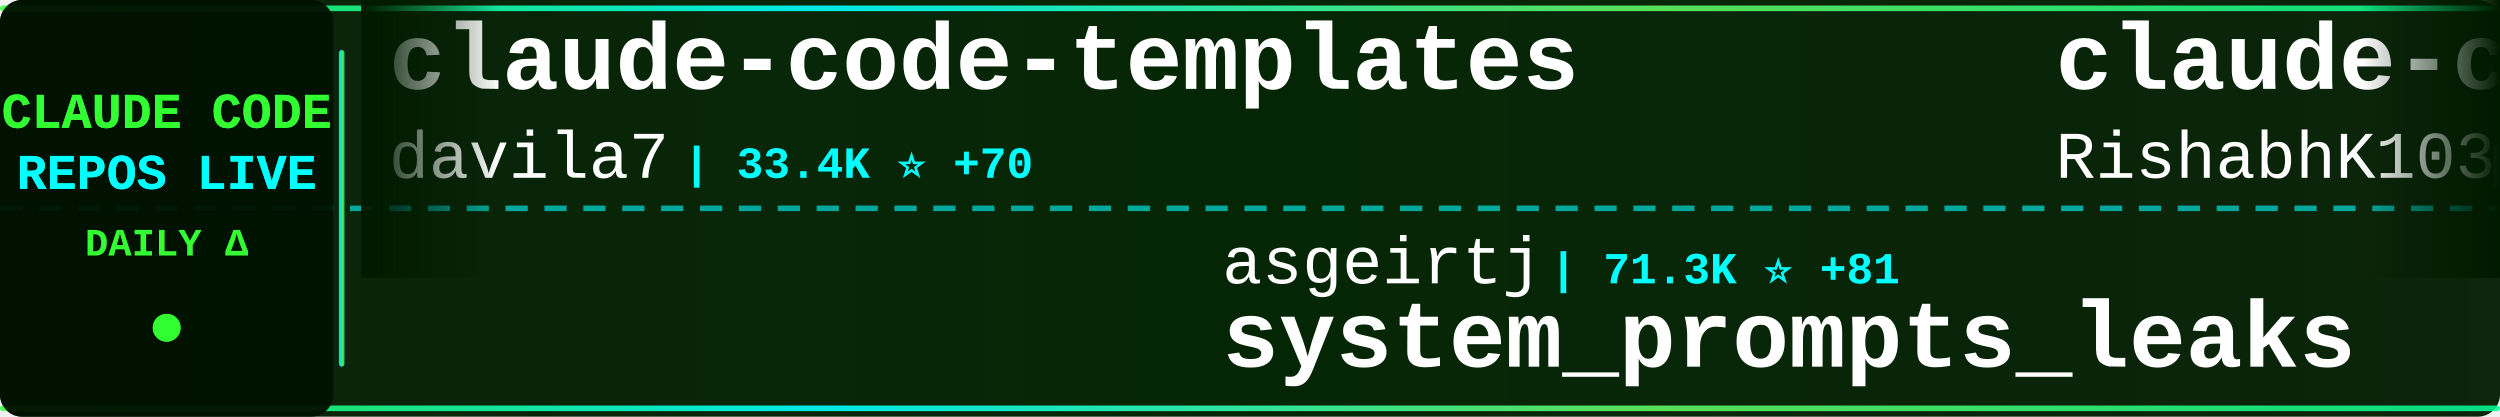
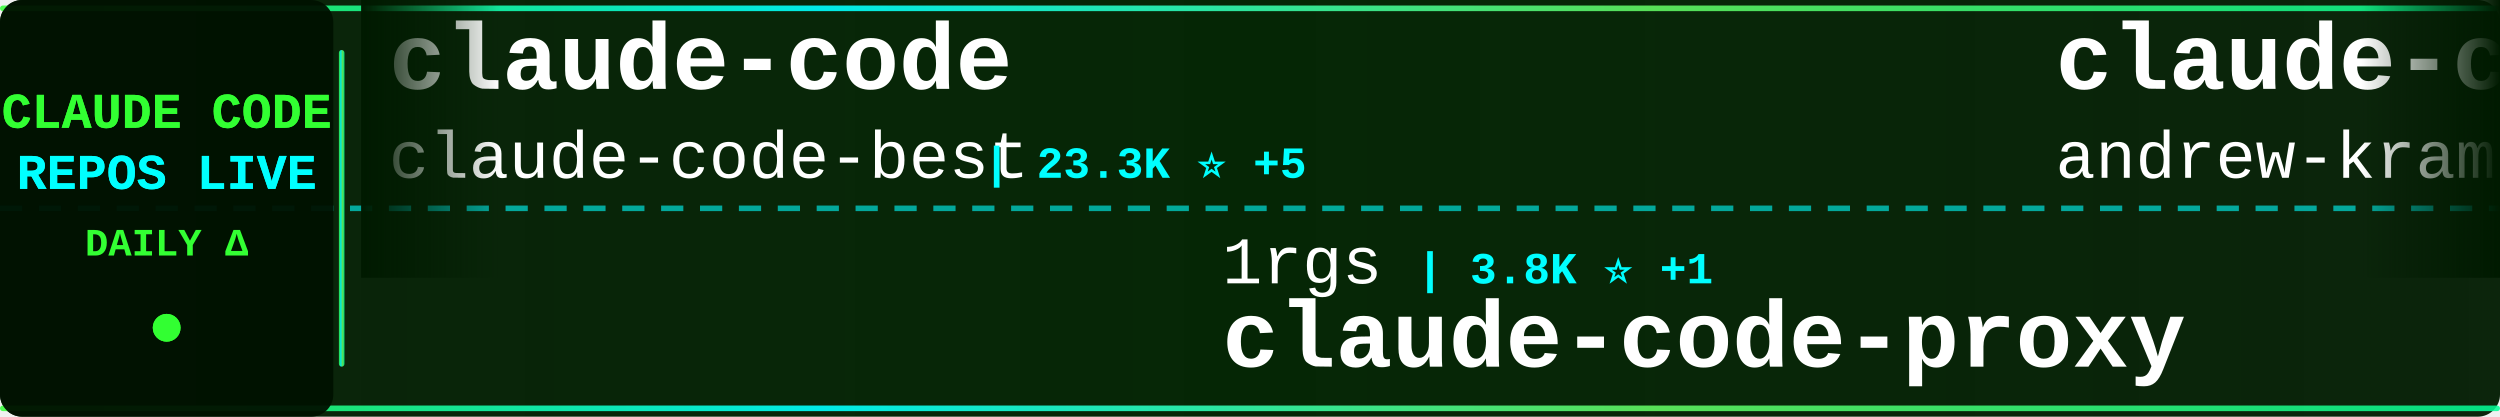
<svg xmlns="http://www.w3.org/2000/svg" width="900" height="150">
  <defs>
    <linearGradient id="tickerBg" x1="0%" y1="0%" x2="100%" y2="0%">
      <stop offset="0%" style="stop-color:#001a00;stop-opacity:0.95" />
      <stop offset="50%" style="stop-color:#002200;stop-opacity:0.98" />
      <stop offset="100%" style="stop-color:#001a00;stop-opacity:0.95" />
    </linearGradient>
    <linearGradient id="borderGrad" x1="0%" y1="0%" x2="100%" y2="0%">
      <stop offset="0%" style="stop-color:#33ff33;stop-opacity:0.85">
        <animate attributeName="stop-opacity" values="0.85;1;0.85" dur="2s" repeatCount="indefinite" />
      </stop>
      <stop offset="33%" style="stop-color:#00ffff;stop-opacity:0.9">
        <animate attributeName="stop-opacity" values="0.9;1;0.9" dur="2.2s" repeatCount="indefinite" />
      </stop>
      <stop offset="66%" style="stop-color:#66ff66;stop-opacity:0.85">
        <animate attributeName="stop-opacity" values="0.85;1;0.85" dur="1.8s" repeatCount="indefinite" />
      </stop>
      <stop offset="100%" style="stop-color:#00ff99;stop-opacity:0.85">
        <animate attributeName="stop-opacity" values="0.85;1;0.85" dur="2s" repeatCount="indefinite" />
      </stop>
    </linearGradient>
    <filter id="textGlow">
      <feGaussianBlur stdDeviation="0.1" result="coloredBlur" />
      <feMerge>
        <feMergeNode in="coloredBlur" />
        <feMergeNode in="SourceGraphic" />
      </feMerge>
    </filter>
    <filter id="metricGlow">
      <feGaussianBlur stdDeviation="0.2" result="coloredBlur" />
      <feMerge>
        <feMergeNode in="coloredBlur" />
        <feMergeNode in="SourceGraphic" />
      </feMerge>
    </filter>
    <linearGradient id="leftFade" x1="0%" y1="0%" x2="100%" y2="0%">
      <stop offset="0%" style="stop-color:#001a00;stop-opacity:1" />
      <stop offset="100%" style="stop-color:#001a00;stop-opacity:0" />
    </linearGradient>
    <linearGradient id="rightFade" x1="0%" y1="0%" x2="100%" y2="0%">
      <stop offset="0%" style="stop-color:#001a00;stop-opacity:0" />
      <stop offset="100%" style="stop-color:#001a00;stop-opacity:1" />
    </linearGradient>
  </defs>
  <rect width="900" height="150" fill="url(#tickerBg)" rx="8" />
  <rect x="0" y="2" width="900" height="2" fill="url(#borderGrad)" rx="1" />
  <rect x="0" y="146" width="900" height="2" fill="url(#borderGrad)" rx="1" />
  <line x1="0" y1="75" x2="900" y2="75" stroke="#00ffff" stroke-width="2" stroke-dasharray="8 6" opacity="0.6" />
  <rect x="0" y="0" width="120" height="150" fill="#001100" opacity="0.95" rx="8" />
  <text x="60" y="46" font-family="'Courier New', monospace" font-size="18" font-weight="bold" fill="#33ff33" text-anchor="middle" filter="url(#textGlow)">
    CLAUDE CODE
  </text>
  <text x="60" y="68" font-family="'Courier New', monospace" font-size="18" font-weight="bold" fill="#00ffff" text-anchor="middle" filter="url(#textGlow)">
    REPOS LIVE
  </text>
  <text x="60" y="92" font-family="'Courier New', monospace" font-size="14" font-weight="bold" fill="#33ff33" text-anchor="middle">
    DAILY Δ
  </text>
  <circle cx="60" cy="118" r="5" fill="#33ff33" filter="url(#metricGlow)">
    <animate attributeName="r" values="4;6;4" dur="1.5s" repeatCount="indefinite" />
    <animate attributeName="opacity" values="0.6;1;0.6" dur="1.5s" repeatCount="indefinite" />
  </circle>
  <rect x="122" y="18" width="2" height="114" fill="url(#borderGrad)" rx="1" />
  <clipPath id="tickerClip">
    <rect x="130" y="0" width="770" height="150" />
  </clipPath>
  <g clip-path="url(#tickerClip)">
    <g id="tickerItems">
      <animateTransform attributeName="transform" attributeType="XML" type="translate" from="0 0" to="-3000 0" dur="54s" repeatCount="indefinite" />
      <g transform="translate(0, 0)">
-         <text x="140" y="32" font-family="'Courier New', monospace" font-size="34" font-weight="bold" fill="#ffffff">claude-code-templates</text>
-         <text x="140" y="64" font-family="'Courier New', monospace" font-size="24" font-weight="normal" fill="#ffffff" opacity="1.0">davila7</text>
-         <text x="246" y="64" font-family="'Courier New', monospace" font-size="16" font-weight="bold" fill="#00ffff"> | 33.4K ⭐ +70</text>
+         <text x="140" y="32" font-family="'Courier New', monospace" font-size="34" font-weight="bold" fill="#ffffff">claude-code</text>
+         <text x="140" y="64" font-family="'Courier New', monospace" font-size="24" font-weight="normal" fill="#ffffff" opacity="1.0">claude-code-best</text>
+         <text x="354" y="64" font-family="'Courier New', monospace" font-size="16" font-weight="bold" fill="#00ffff"> | 23.3K ⭐ +5</text>
      </g>
      <g transform="translate(300, 0)">
-         <text x="140" y="102" font-family="'Courier New', monospace" font-size="24" font-weight="normal" fill="#ffffff" opacity="1.0">asgeirtj</text>
-         <text x="258" y="102" font-family="'Courier New', monospace" font-size="16" font-weight="bold" fill="#00ffff"> | 71.3K ⭐ +81</text>
-         <text x="140" y="132" font-family="'Courier New', monospace" font-size="34" font-weight="bold" fill="#ffffff">system_prompts_leaks</text>
+         <text x="140" y="102" font-family="'Courier New', monospace" font-size="24" font-weight="normal" fill="#ffffff" opacity="1.0">1rgs</text>
+         <text x="210" y="102" font-family="'Courier New', monospace" font-size="16" font-weight="bold" fill="#00ffff"> | 3.8K ⭐ +1</text>
+         <text x="140" y="132" font-family="'Courier New', monospace" font-size="34" font-weight="bold" fill="#ffffff">claude-code-proxy</text>
      </g>
      <g transform="translate(600, 0)">
-         <text x="140" y="32" font-family="'Courier New', monospace" font-size="34" font-weight="bold" fill="#ffffff">claude-code</text>
-         <text x="140" y="64" font-family="'Courier New', monospace" font-size="24" font-weight="normal" fill="#ffffff" opacity="1.0">RishabhK103</text>
-         <text x="294" y="64" font-family="'Courier New', monospace" font-size="16" font-weight="bold" fill="#00ffff"> | 112 ⭐</text>
+         <text x="140" y="32" font-family="'Courier New', monospace" font-size="34" font-weight="bold" fill="#ffffff">claude-code-source-build</text>
+         <text x="140" y="64" font-family="'Courier New', monospace" font-size="24" font-weight="normal" fill="#ffffff" opacity="1.0">andrew-kramer-inno</text>
+         <text x="378" y="64" font-family="'Courier New', monospace" font-size="16" font-weight="bold" fill="#00ffff"> | 597 ⭐</text>
      </g>
      <g transform="translate(900, 0)">
-         <text x="140" y="102" font-family="'Courier New', monospace" font-size="24" font-weight="normal" fill="#ffffff" opacity="1.0">daymade</text>
-         <text x="246" y="102" font-family="'Courier New', monospace" font-size="16" font-weight="bold" fill="#00ffff"> | 1.5K ⭐ +3</text>
-         <text x="140" y="132" font-family="'Courier New', monospace" font-size="34" font-weight="bold" fill="#ffffff">claude-code-skills</text>
+         <text x="140" y="102" font-family="'Courier New', monospace" font-size="24" font-weight="normal" fill="#ffffff" opacity="1.0">isboyjc</text>
+         <text x="246" y="102" font-family="'Courier New', monospace" font-size="16" font-weight="bold" fill="#00ffff"> | 162 ⭐</text>
+         <text x="140" y="132" font-family="'Courier New', monospace" font-size="34" font-weight="bold" fill="#ffffff">claude-code</text>
      </g>
      <g transform="translate(1200, 0)">
-         <text x="140" y="32" font-family="'Courier New', monospace" font-size="34" font-weight="bold" fill="#ffffff">how-claude-code-works</text>
-         <text x="140" y="64" font-family="'Courier New', monospace" font-size="24" font-weight="normal" fill="#ffffff" opacity="1.0">Windy3f3f3f3f</text>
-         <text x="318" y="64" font-family="'Courier New', monospace" font-size="16" font-weight="bold" fill="#00ffff"> | 3.8K ⭐ +3</text>
+         <text x="140" y="32" font-family="'Courier New', monospace" font-size="34" font-weight="bold" fill="#ffffff">claude-code-webui</text>
+         <text x="140" y="64" font-family="'Courier New', monospace" font-size="24" font-weight="normal" fill="#ffffff" opacity="1.0">sugyan</text>
+         <text x="234" y="64" font-family="'Courier New', monospace" font-size="16" font-weight="bold" fill="#00ffff"> | 1.1K ⭐</text>
      </g>
      <g transform="translate(1500, 0)">
-         <text x="140" y="102" font-family="'Courier New', monospace" font-size="24" font-weight="normal" fill="#ffffff" opacity="1.0">pengchengneo</text>
-         <text x="306" y="102" font-family="'Courier New', monospace" font-size="16" font-weight="bold" fill="#00ffff"> | 1.8K ⭐</text>
-         <text x="140" y="132" font-family="'Courier New', monospace" font-size="34" font-weight="bold" fill="#ffffff">Claude-Code</text>
+         <text x="140" y="102" font-family="'Courier New', monospace" font-size="24" font-weight="normal" fill="#ffffff" opacity="1.0">777genius</text>
+         <text x="270" y="102" font-family="'Courier New', monospace" font-size="16" font-weight="bold" fill="#00ffff"> | 939 ⭐</text>
+         <text x="140" y="132" font-family="'Courier New', monospace" font-size="34" font-weight="bold" fill="#ffffff">claude-code-source-code</text>
      </g>
      <g transform="translate(1800, 0)">
-         <text x="140" y="32" font-family="'Courier New', monospace" font-size="34" font-weight="bold" fill="#ffffff">claude-code-base-action</text>
-         <text x="140" y="64" font-family="'Courier New', monospace" font-size="24" font-weight="normal" fill="#ffffff" opacity="1.0">anthropics</text>
-         <text x="282" y="64" font-family="'Courier New', monospace" font-size="16" font-weight="bold" fill="#00ffff"> | 1.1K ⭐ +1</text>
+         <text x="140" y="32" font-family="'Courier New', monospace" font-size="34" font-weight="bold" fill="#ffffff">claude-code</text>
+         <text x="140" y="64" font-family="'Courier New', monospace" font-size="24" font-weight="normal" fill="#ffffff" opacity="1.0">VineeTagarwaL-code</text>
+         <text x="378" y="64" font-family="'Courier New', monospace" font-size="16" font-weight="bold" fill="#00ffff"> | 271 ⭐ -1</text>
      </g>
      <g transform="translate(2100, 0)">
-         <text x="140" y="102" font-family="'Courier New', monospace" font-size="24" font-weight="normal" fill="#ffffff" opacity="1.0">anthropics</text>
-         <text x="282" y="102" font-family="'Courier New', monospace" font-size="16" font-weight="bold" fill="#00ffff"> | 155.5K ⭐ +98</text>
-         <text x="140" y="132" font-family="'Courier New', monospace" font-size="34" font-weight="bold" fill="#ffffff">claude-code</text>
+         <text x="140" y="102" font-family="'Courier New', monospace" font-size="24" font-weight="normal" fill="#ffffff" opacity="1.0">Alishahryar1</text>
+         <text x="306" y="102" font-family="'Courier New', monospace" font-size="16" font-weight="bold" fill="#00ffff"> | 69.9K ⭐ +492</text>
+         <text x="140" y="132" font-family="'Courier New', monospace" font-size="34" font-weight="bold" fill="#ffffff">free-claude-code</text>
      </g>
      <g transform="translate(2400, 0)">
-         <text x="140" y="32" font-family="'Courier New', monospace" font-size="34" font-weight="bold" fill="#ffffff">claude-code-cli</text>
-         <text x="140" y="64" font-family="'Courier New', monospace" font-size="24" font-weight="normal" fill="#ffffff" opacity="1.0">huangserva</text>
-         <text x="282" y="64" font-family="'Courier New', monospace" font-size="16" font-weight="bold" fill="#00ffff"> | 631 ⭐</text>
+         <text x="140" y="32" font-family="'Courier New', monospace" font-size="34" font-weight="bold" fill="#ffffff">claude-code-prompts</text>
+         <text x="140" y="64" font-family="'Courier New', monospace" font-size="24" font-weight="normal" fill="#ffffff" opacity="1.0">repowise-dev</text>
+         <text x="306" y="64" font-family="'Courier New', monospace" font-size="16" font-weight="bold" fill="#00ffff"> | 1.2K ⭐ +2</text>
      </g>
      <g transform="translate(2700, 0)">
-         <text x="140" y="102" font-family="'Courier New', monospace" font-size="24" font-weight="normal" fill="#ffffff" opacity="1.0">musistudio</text>
-         <text x="282" y="102" font-family="'Courier New', monospace" font-size="16" font-weight="bold" fill="#00ffff"> | 38.1K ⭐ +17</text>
-         <text x="140" y="132" font-family="'Courier New', monospace" font-size="34" font-weight="bold" fill="#ffffff">claude-code-router</text>
+         <text x="140" y="102" font-family="'Courier New', monospace" font-size="24" font-weight="normal" fill="#ffffff" opacity="1.0">jqueryscript</text>
+         <text x="306" y="102" font-family="'Courier New', monospace" font-size="16" font-weight="bold" fill="#00ffff"> | 551 ⭐</text>
+         <text x="140" y="132" font-family="'Courier New', monospace" font-size="34" font-weight="bold" fill="#ffffff">awesome-claude-code</text>
      </g>
      <g transform="translate(3000, 0)">
-         <text x="140" y="32" font-family="'Courier New', monospace" font-size="34" font-weight="bold" fill="#ffffff">claude-code-templates</text>
-         <text x="140" y="64" font-family="'Courier New', monospace" font-size="24" font-weight="normal" fill="#ffffff" opacity="1.0">davila7</text>
-         <text x="246" y="64" font-family="'Courier New', monospace" font-size="16" font-weight="bold" fill="#00ffff"> | 33.4K ⭐ +70</text>
+         <text x="140" y="32" font-family="'Courier New', monospace" font-size="34" font-weight="bold" fill="#ffffff">claude-code</text>
+         <text x="140" y="64" font-family="'Courier New', monospace" font-size="24" font-weight="normal" fill="#ffffff" opacity="1.0">claude-code-best</text>
+         <text x="354" y="64" font-family="'Courier New', monospace" font-size="16" font-weight="bold" fill="#00ffff"> | 23.3K ⭐ +5</text>
      </g>
      <g transform="translate(3300, 0)">
-         <text x="140" y="102" font-family="'Courier New', monospace" font-size="24" font-weight="normal" fill="#ffffff" opacity="1.0">asgeirtj</text>
-         <text x="258" y="102" font-family="'Courier New', monospace" font-size="16" font-weight="bold" fill="#00ffff"> | 71.3K ⭐ +81</text>
-         <text x="140" y="132" font-family="'Courier New', monospace" font-size="34" font-weight="bold" fill="#ffffff">system_prompts_leaks</text>
+         <text x="140" y="102" font-family="'Courier New', monospace" font-size="24" font-weight="normal" fill="#ffffff" opacity="1.0">1rgs</text>
+         <text x="210" y="102" font-family="'Courier New', monospace" font-size="16" font-weight="bold" fill="#00ffff"> | 3.8K ⭐ +1</text>
+         <text x="140" y="132" font-family="'Courier New', monospace" font-size="34" font-weight="bold" fill="#ffffff">claude-code-proxy</text>
      </g>
      <g transform="translate(3600, 0)">
-         <text x="140" y="32" font-family="'Courier New', monospace" font-size="34" font-weight="bold" fill="#ffffff">claude-code</text>
-         <text x="140" y="64" font-family="'Courier New', monospace" font-size="24" font-weight="normal" fill="#ffffff" opacity="1.0">RishabhK103</text>
-         <text x="294" y="64" font-family="'Courier New', monospace" font-size="16" font-weight="bold" fill="#00ffff"> | 112 ⭐</text>
+         <text x="140" y="32" font-family="'Courier New', monospace" font-size="34" font-weight="bold" fill="#ffffff">claude-code-source-build</text>
+         <text x="140" y="64" font-family="'Courier New', monospace" font-size="24" font-weight="normal" fill="#ffffff" opacity="1.0">andrew-kramer-inno</text>
+         <text x="378" y="64" font-family="'Courier New', monospace" font-size="16" font-weight="bold" fill="#00ffff"> | 597 ⭐</text>
      </g>
      <g transform="translate(3900, 0)">
-         <text x="140" y="102" font-family="'Courier New', monospace" font-size="24" font-weight="normal" fill="#ffffff" opacity="1.0">daymade</text>
-         <text x="246" y="102" font-family="'Courier New', monospace" font-size="16" font-weight="bold" fill="#00ffff"> | 1.5K ⭐ +3</text>
-         <text x="140" y="132" font-family="'Courier New', monospace" font-size="34" font-weight="bold" fill="#ffffff">claude-code-skills</text>
+         <text x="140" y="102" font-family="'Courier New', monospace" font-size="24" font-weight="normal" fill="#ffffff" opacity="1.0">isboyjc</text>
+         <text x="246" y="102" font-family="'Courier New', monospace" font-size="16" font-weight="bold" fill="#00ffff"> | 162 ⭐</text>
+         <text x="140" y="132" font-family="'Courier New', monospace" font-size="34" font-weight="bold" fill="#ffffff">claude-code</text>
      </g>
    </g>
  </g>
  <rect x="130" y="0" width="50" height="100" fill="url(#leftFade)" />
  <rect x="850" y="0" width="50" height="100" fill="url(#rightFade)" />
</svg>
